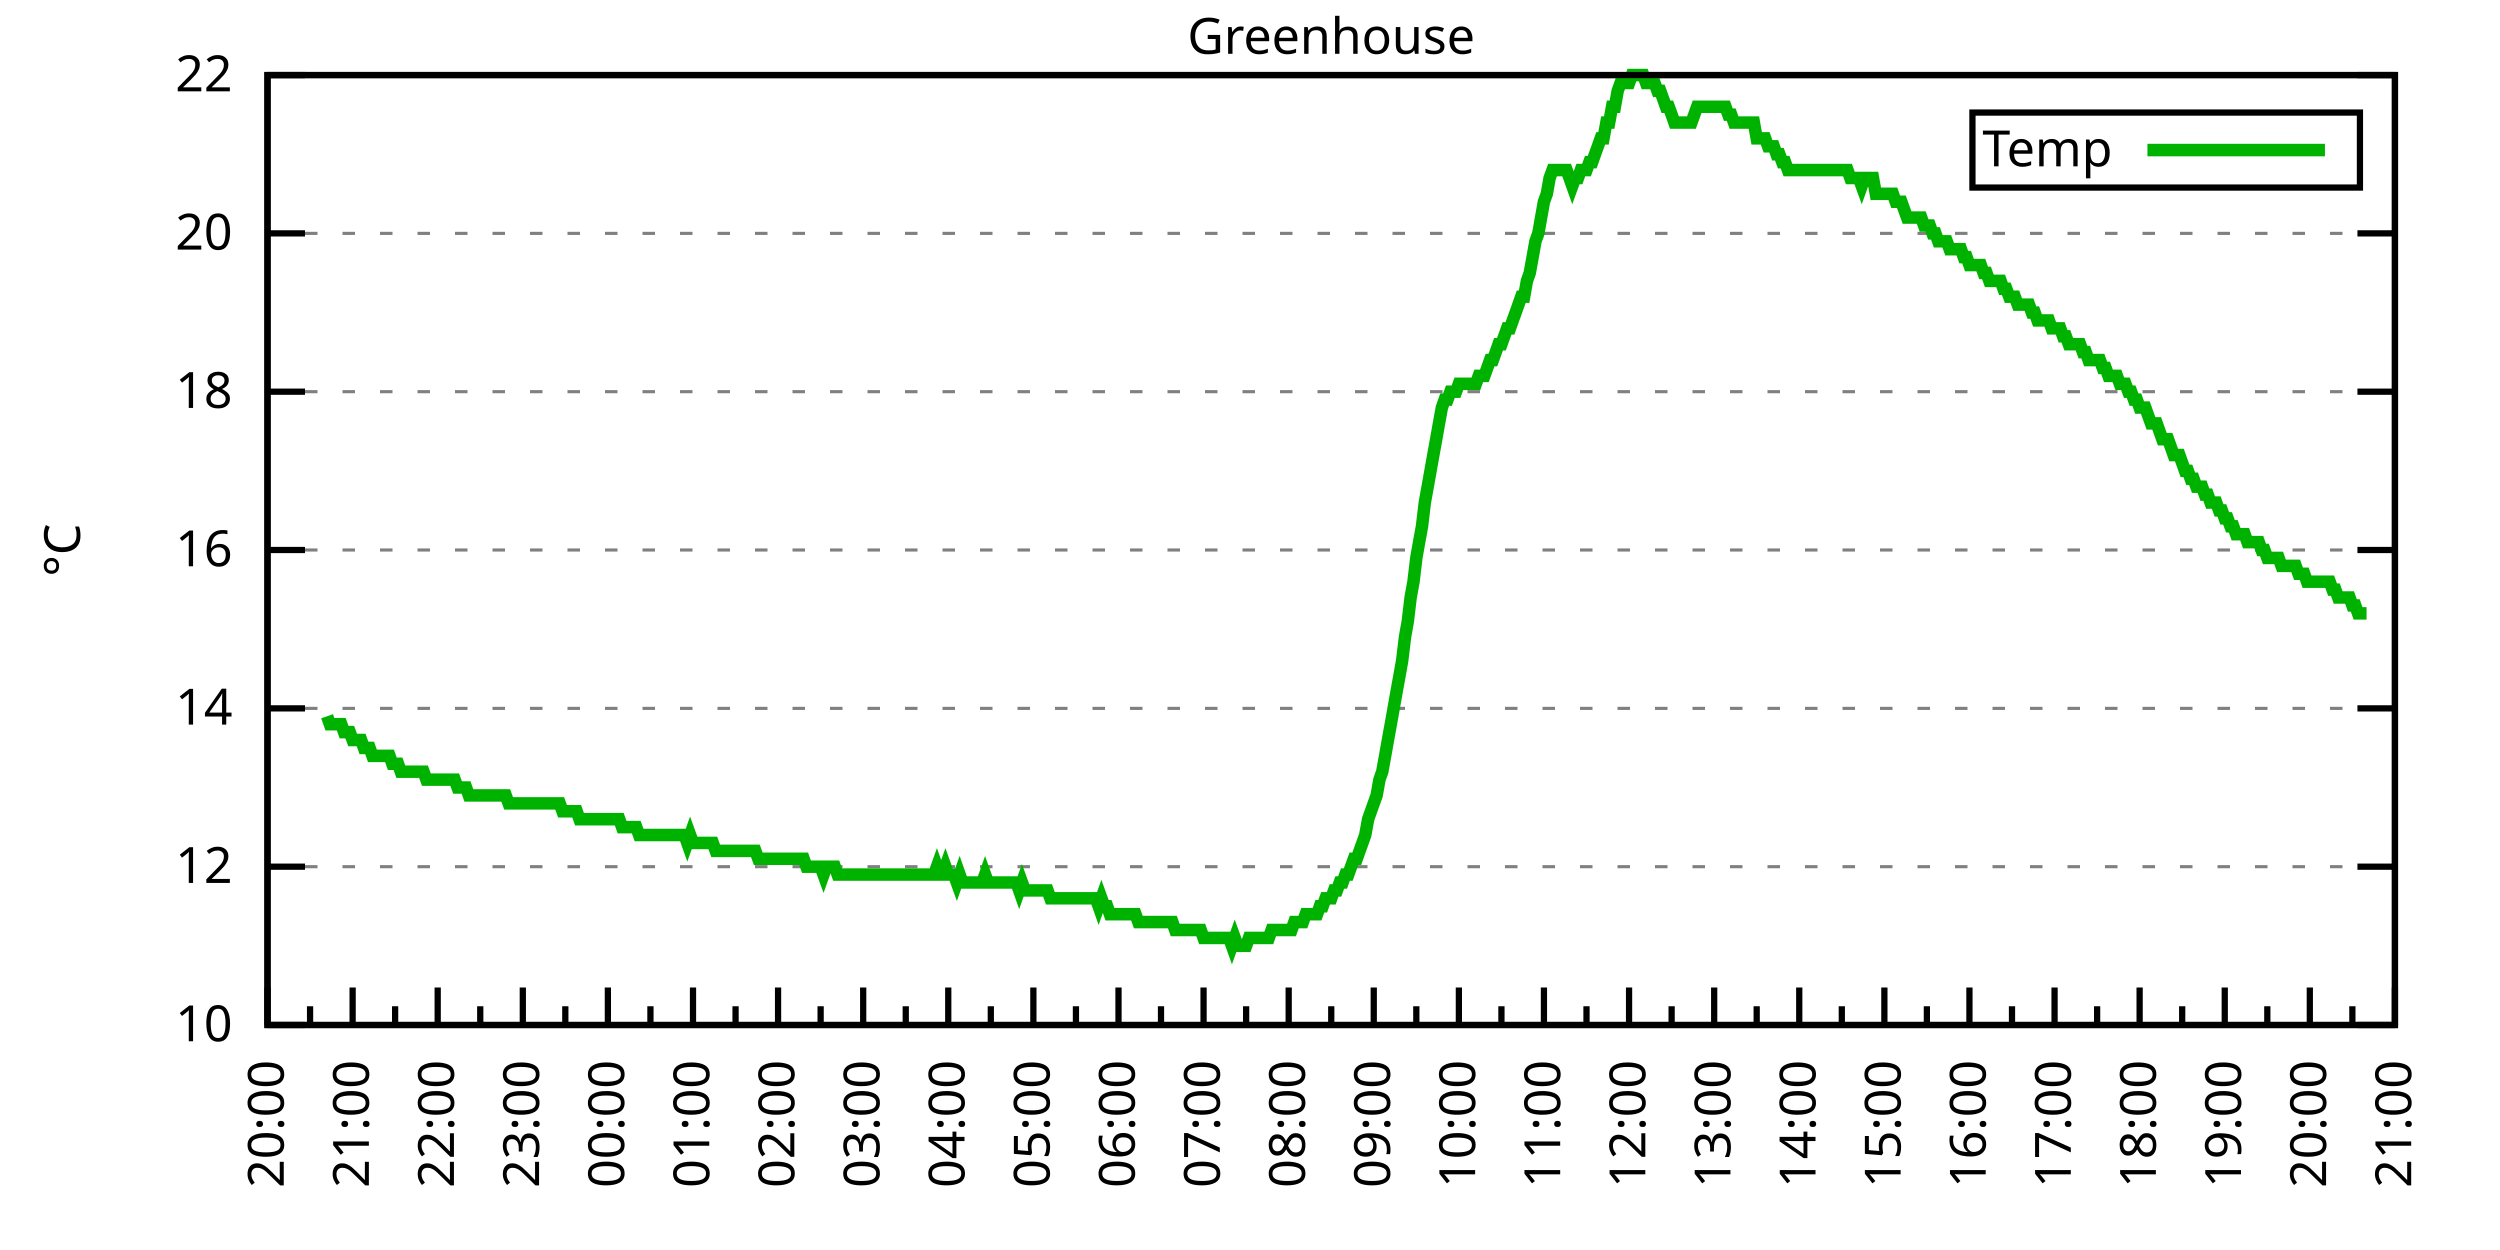
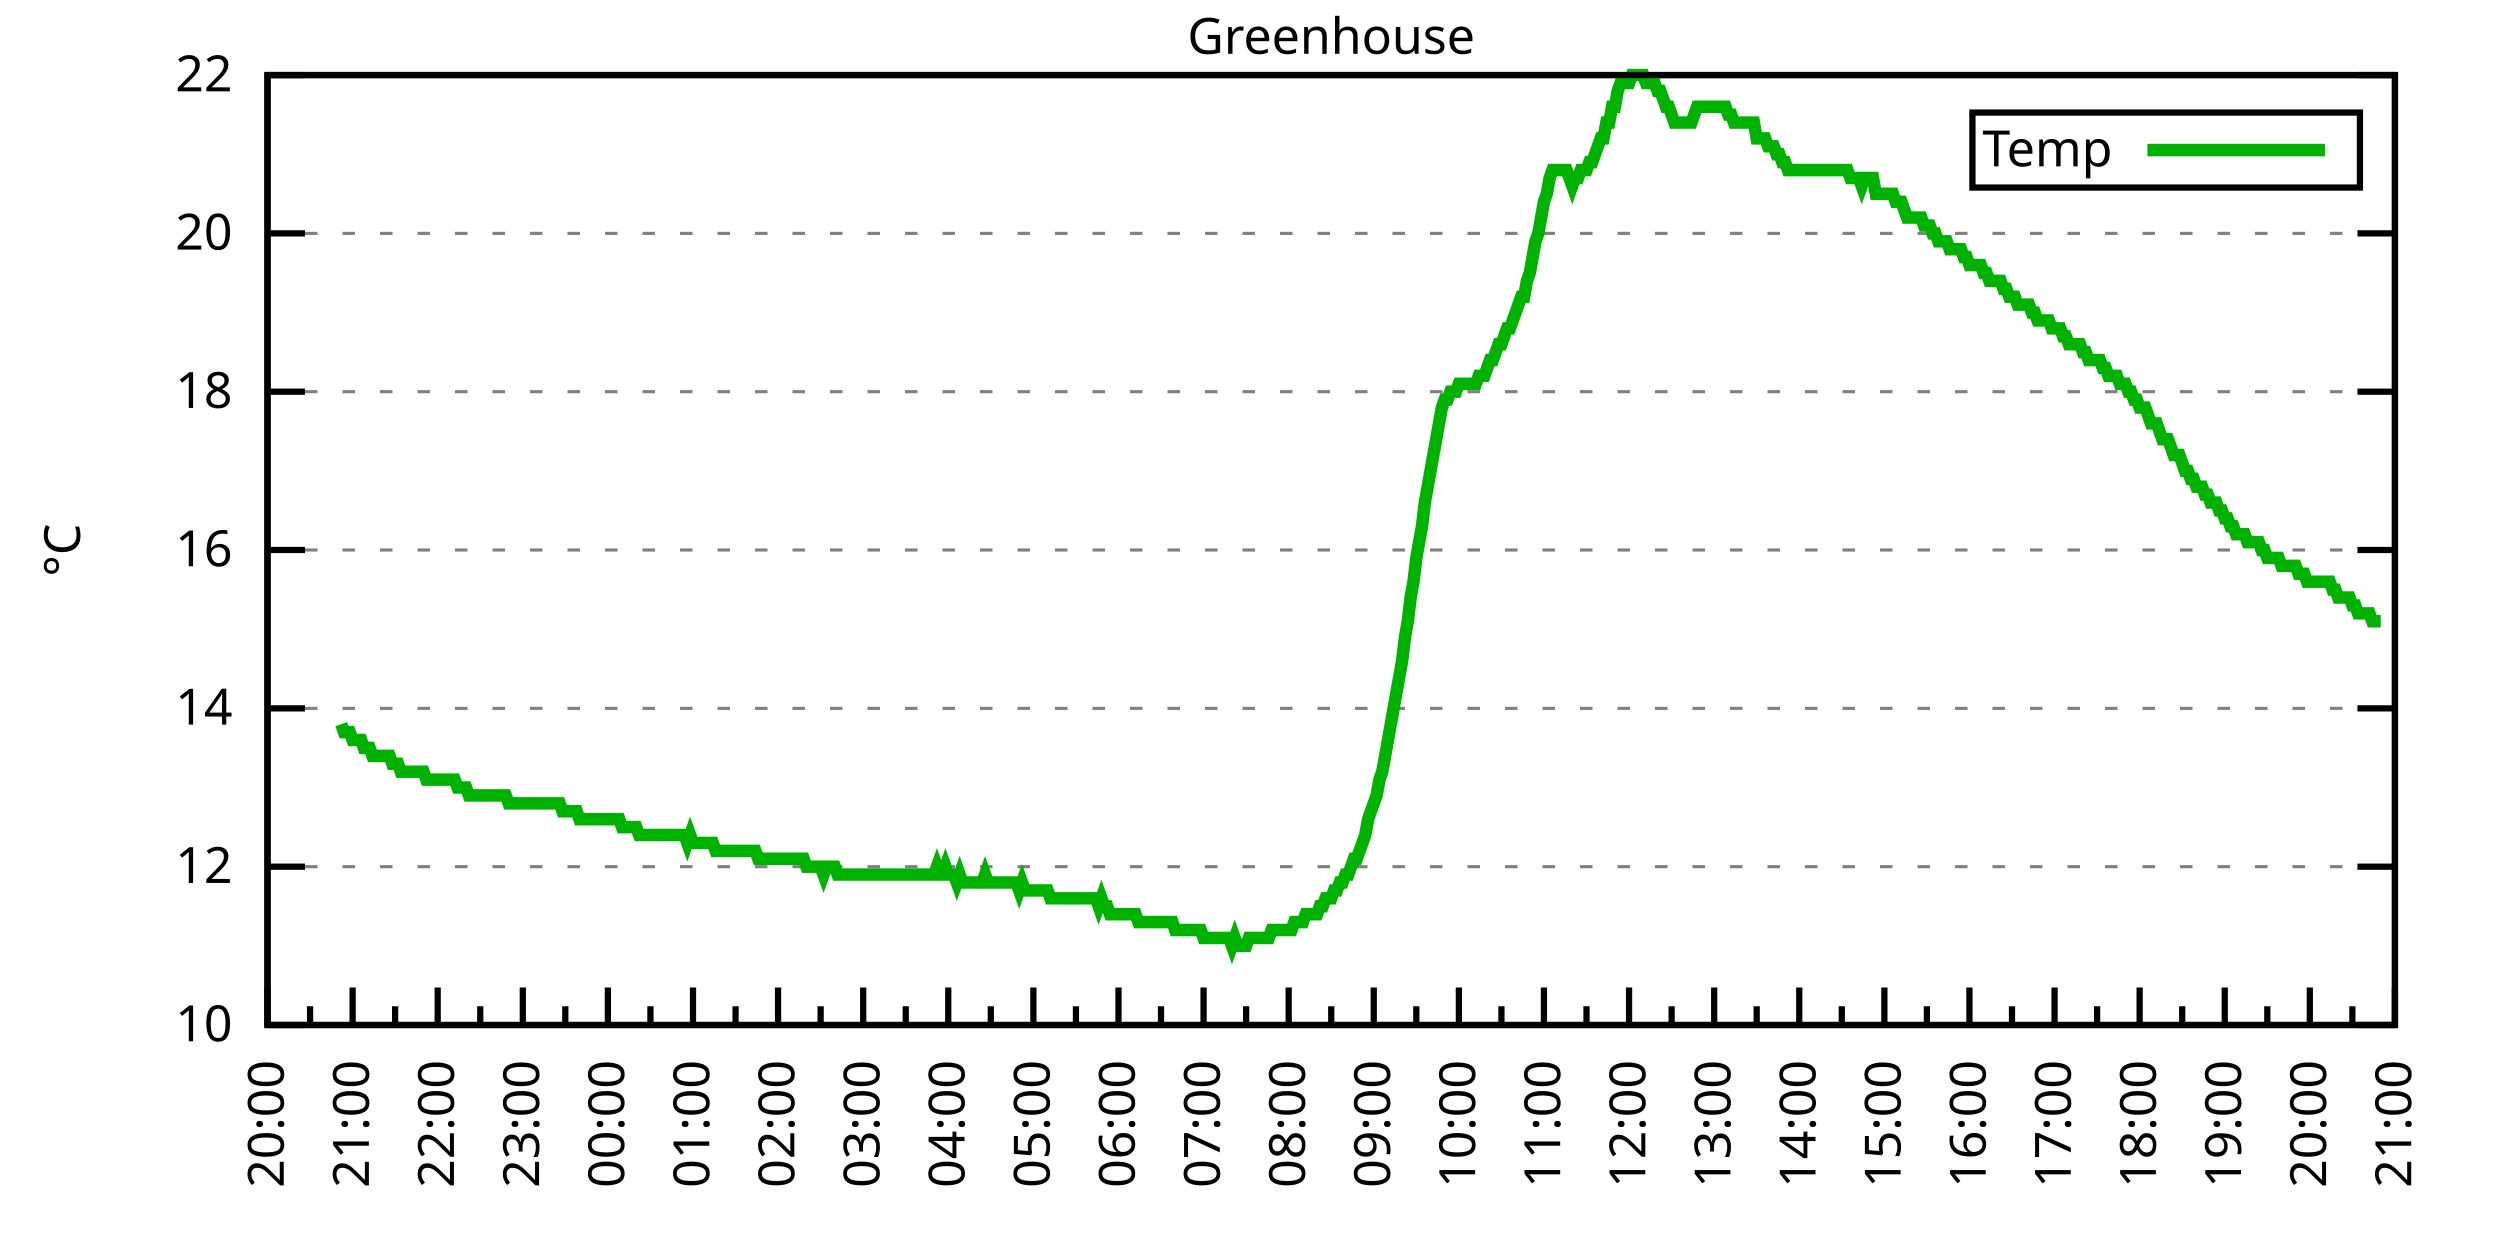
<svg xmlns="http://www.w3.org/2000/svg" xmlns:xlink="http://www.w3.org/1999/xlink" width="400" height="200" viewBox="0 0 400 200">
  <g id="gnuplot_canvas">
    <rect x="0" y="0" width="400" height="200" fill="none" />
    <defs>
      <circle id="gpDot" r="0.5" stroke-width="0.5" stroke="currentColor" />
      <path id="gpPt0" stroke-width="0.333" stroke="currentColor" d="M-1,0 h2 M0,-1 v2" />
      <path id="gpPt1" stroke-width="0.333" stroke="currentColor" d="M-1,-1 L1,1 M1,-1 L-1,1" />
      <path id="gpPt2" stroke-width="0.333" stroke="currentColor" d="M-1,0 L1,0 M0,-1 L0,1 M-1,-1 L1,1 M-1,1 L1,-1" />
      <rect id="gpPt3" stroke-width="0.333" stroke="currentColor" x="-1" y="-1" width="2" height="2" />
      <rect id="gpPt4" stroke-width="0.333" stroke="currentColor" fill="currentColor" x="-1" y="-1" width="2" height="2" />
      <circle id="gpPt5" stroke-width="0.333" stroke="currentColor" cx="0" cy="0" r="1" />
      <use xlink:href="#gpPt5" id="gpPt6" fill="currentColor" stroke="none" />
      <path id="gpPt7" stroke-width="0.333" stroke="currentColor" d="M0,-1.33 L-1.33,0.67 L1.33,0.67 z" />
      <use xlink:href="#gpPt7" id="gpPt8" fill="currentColor" stroke="none" />
      <use xlink:href="#gpPt7" id="gpPt9" stroke="currentColor" transform="rotate(180)" />
      <use xlink:href="#gpPt9" id="gpPt10" fill="currentColor" stroke="none" />
      <use xlink:href="#gpPt3" id="gpPt11" stroke="currentColor" transform="rotate(45)" />
      <use xlink:href="#gpPt11" id="gpPt12" fill="currentColor" stroke="none" />
      <path id="gpPt13" stroke-width="0.333" stroke="currentColor" d="M0,1.330 L1.265,0.411 L0.782,-1.067 L-0.782,-1.076 L-1.265,0.411 z" />
      <use xlink:href="#gpPt13" id="gpPt14" fill="currentColor" stroke="none" />
      <filter id="textbox" filterUnits="objectBoundingBox" x="0" y="0" height="1" width="1">
        <feFlood flood-color="white" flood-opacity="1" result="bgnd" />
        <feComposite in="SourceGraphic" in2="bgnd" operator="atop" />
      </filter>
      <filter id="greybox" filterUnits="objectBoundingBox" x="0" y="0" height="1" width="1">
        <feFlood flood-color="lightgrey" flood-opacity="1" result="grey" />
        <feComposite in="SourceGraphic" in2="grey" operator="atop" />
      </filter>
    </defs>
    <g fill="none" color="white" stroke="currentColor" stroke-width="1.00" stroke-linecap="butt" stroke-linejoin="miter">
</g>
    <g fill="none" color="black" stroke="currentColor" stroke-width="1.00" stroke-linecap="butt" stroke-linejoin="miter">
      <g stroke="none" shape-rendering="crispEdges">
        <polygon fill="rgb(255, 255, 255)" points="42.80,164.00 383.18,164.00 383.18,12.02 42.80,12.02 " />
      </g>
    </g>
    <g fill="none" color="black" stroke="currentColor" stroke-width="1.00" stroke-linecap="butt" stroke-linejoin="miter">
</g>
    <g fill="none" color="black" stroke="black" stroke-width="0.50" stroke-linecap="butt" stroke-linejoin="miter">
</g>
    <g fill="none" color="gray" stroke="currentColor" stroke-width="0.50" stroke-linecap="butt" stroke-linejoin="miter">
      <path stroke="gray" stroke-dasharray="2,4" class="gridline" d="M42.80,164.00 L383.19,164.00  " />
    </g>
    <g fill="none" color="gray" stroke="gray" stroke-width="1.00" stroke-linecap="butt" stroke-linejoin="miter">
</g>
    <g fill="none" color="black" stroke="currentColor" stroke-width="1.00" stroke-linecap="butt" stroke-linejoin="miter">
      <path stroke="black" d="M42.80,164.00 L48.80,164.00 M383.19,164.00 L377.19,164.00  " />
      <g transform="translate(37.20,166.60)" stroke="none" fill="black" font-family="Sans" font-size="8.00" text-anchor="end">
        <text>
          <tspan font-family="Sans"> 10</tspan>
        </text>
      </g>
    </g>
    <g fill="none" color="black" stroke="currentColor" stroke-width="1.00" stroke-linecap="butt" stroke-linejoin="miter">
</g>
    <g fill="none" color="black" stroke="black" stroke-width="0.50" stroke-linecap="butt" stroke-linejoin="miter">
</g>
    <g fill="none" color="gray" stroke="currentColor" stroke-width="0.50" stroke-linecap="butt" stroke-linejoin="miter">
      <path stroke="gray" stroke-dasharray="2,4" class="gridline" d="M42.80,138.67 L383.19,138.67  " />
    </g>
    <g fill="none" color="gray" stroke="gray" stroke-width="1.00" stroke-linecap="butt" stroke-linejoin="miter">
</g>
    <g fill="none" color="black" stroke="currentColor" stroke-width="1.00" stroke-linecap="butt" stroke-linejoin="miter">
      <path stroke="black" d="M42.80,138.67 L48.80,138.67 M383.19,138.67 L377.19,138.67  " />
      <g transform="translate(37.20,141.27)" stroke="none" fill="black" font-family="Sans" font-size="8.00" text-anchor="end">
        <text>
          <tspan font-family="Sans"> 12</tspan>
        </text>
      </g>
    </g>
    <g fill="none" color="black" stroke="currentColor" stroke-width="1.00" stroke-linecap="butt" stroke-linejoin="miter">
</g>
    <g fill="none" color="black" stroke="black" stroke-width="0.50" stroke-linecap="butt" stroke-linejoin="miter">
</g>
    <g fill="none" color="gray" stroke="currentColor" stroke-width="0.50" stroke-linecap="butt" stroke-linejoin="miter">
      <path stroke="gray" stroke-dasharray="2,4" class="gridline" d="M42.80,113.34 L383.19,113.34  " />
    </g>
    <g fill="none" color="gray" stroke="gray" stroke-width="1.00" stroke-linecap="butt" stroke-linejoin="miter">
</g>
    <g fill="none" color="black" stroke="currentColor" stroke-width="1.00" stroke-linecap="butt" stroke-linejoin="miter">
      <path stroke="black" d="M42.80,113.34 L48.80,113.34 M383.19,113.34 L377.19,113.34  " />
      <g transform="translate(37.20,115.94)" stroke="none" fill="black" font-family="Sans" font-size="8.00" text-anchor="end">
        <text>
          <tspan font-family="Sans"> 14</tspan>
        </text>
      </g>
    </g>
    <g fill="none" color="black" stroke="currentColor" stroke-width="1.00" stroke-linecap="butt" stroke-linejoin="miter">
</g>
    <g fill="none" color="black" stroke="black" stroke-width="0.50" stroke-linecap="butt" stroke-linejoin="miter">
</g>
    <g fill="none" color="gray" stroke="currentColor" stroke-width="0.50" stroke-linecap="butt" stroke-linejoin="miter">
      <path stroke="gray" stroke-dasharray="2,4" class="gridline" d="M42.80,88.00 L383.19,88.00  " />
    </g>
    <g fill="none" color="gray" stroke="gray" stroke-width="1.00" stroke-linecap="butt" stroke-linejoin="miter">
</g>
    <g fill="none" color="black" stroke="currentColor" stroke-width="1.00" stroke-linecap="butt" stroke-linejoin="miter">
      <path stroke="black" d="M42.80,88.00 L48.80,88.00 M383.19,88.00 L377.19,88.00  " />
      <g transform="translate(37.20,90.60)" stroke="none" fill="black" font-family="Sans" font-size="8.00" text-anchor="end">
        <text>
          <tspan font-family="Sans"> 16</tspan>
        </text>
      </g>
    </g>
    <g fill="none" color="black" stroke="currentColor" stroke-width="1.00" stroke-linecap="butt" stroke-linejoin="miter">
</g>
    <g fill="none" color="black" stroke="black" stroke-width="0.50" stroke-linecap="butt" stroke-linejoin="miter">
</g>
    <g fill="none" color="gray" stroke="currentColor" stroke-width="0.50" stroke-linecap="butt" stroke-linejoin="miter">
      <path stroke="gray" stroke-dasharray="2,4" class="gridline" d="M42.80,62.67 L383.19,62.67  " />
    </g>
    <g fill="none" color="gray" stroke="gray" stroke-width="1.00" stroke-linecap="butt" stroke-linejoin="miter">
</g>
    <g fill="none" color="black" stroke="currentColor" stroke-width="1.00" stroke-linecap="butt" stroke-linejoin="miter">
      <path stroke="black" d="M42.80,62.67 L48.80,62.67 M383.19,62.67 L377.19,62.67  " />
      <g transform="translate(37.20,65.27)" stroke="none" fill="black" font-family="Sans" font-size="8.00" text-anchor="end">
        <text>
          <tspan font-family="Sans"> 18</tspan>
        </text>
      </g>
    </g>
    <g fill="none" color="black" stroke="currentColor" stroke-width="1.00" stroke-linecap="butt" stroke-linejoin="miter">
</g>
    <g fill="none" color="black" stroke="black" stroke-width="0.50" stroke-linecap="butt" stroke-linejoin="miter">
</g>
    <g fill="none" color="gray" stroke="currentColor" stroke-width="0.50" stroke-linecap="butt" stroke-linejoin="miter">
      <path stroke="gray" stroke-dasharray="2,4" class="gridline" d="M42.80,37.34 L383.19,37.34  " />
    </g>
    <g fill="none" color="gray" stroke="gray" stroke-width="1.00" stroke-linecap="butt" stroke-linejoin="miter">
</g>
    <g fill="none" color="black" stroke="currentColor" stroke-width="1.00" stroke-linecap="butt" stroke-linejoin="miter">
      <path stroke="black" d="M42.80,37.34 L48.80,37.34 M383.19,37.34 L377.19,37.34  " />
      <g transform="translate(37.20,39.94)" stroke="none" fill="black" font-family="Sans" font-size="8.00" text-anchor="end">
        <text>
          <tspan font-family="Sans"> 20</tspan>
        </text>
      </g>
    </g>
    <g fill="none" color="black" stroke="currentColor" stroke-width="1.00" stroke-linecap="butt" stroke-linejoin="miter">
</g>
    <g fill="none" color="black" stroke="black" stroke-width="0.50" stroke-linecap="butt" stroke-linejoin="miter">
</g>
    <g fill="none" color="gray" stroke="currentColor" stroke-width="0.50" stroke-linecap="butt" stroke-linejoin="miter">
      <path stroke="gray" stroke-dasharray="2,4" class="gridline" d="M42.80,12.01 L383.19,12.01  " />
    </g>
    <g fill="none" color="gray" stroke="gray" stroke-width="1.00" stroke-linecap="butt" stroke-linejoin="miter">
</g>
    <g fill="none" color="black" stroke="currentColor" stroke-width="1.00" stroke-linecap="butt" stroke-linejoin="miter">
      <path stroke="black" d="M42.80,12.01 L48.80,12.01 M383.19,12.01 L377.19,12.01  " />
      <g transform="translate(37.20,14.61)" stroke="none" fill="black" font-family="Sans" font-size="8.00" text-anchor="end">
        <text>
          <tspan font-family="Sans"> 22</tspan>
        </text>
      </g>
    </g>
    <g fill="none" color="black" stroke="currentColor" stroke-width="1.00" stroke-linecap="butt" stroke-linejoin="miter">
      <path stroke="black" d="M42.80,164.00 L42.80,158.00  " />
      <g transform="translate(45.40,169.60) rotate(270)" stroke="none" fill="black" font-family="Sans" font-size="8.00" text-anchor="end">
        <text>
          <tspan font-family="Sans">20:00</tspan>
        </text>
      </g>
    </g>
    <g fill="none" color="black" stroke="currentColor" stroke-width="1.00" stroke-linecap="butt" stroke-linejoin="miter">
      <path stroke="black" d="M49.61,164.00 L49.61,161.00 M56.42,164.00 L56.42,158.00  " />
      <g transform="translate(59.02,169.60) rotate(270)" stroke="none" fill="black" font-family="Sans" font-size="8.00" text-anchor="end">
        <text>
          <tspan font-family="Sans">21:00</tspan>
        </text>
      </g>
    </g>
    <g fill="none" color="black" stroke="currentColor" stroke-width="1.00" stroke-linecap="butt" stroke-linejoin="miter">
      <path stroke="black" d="M63.22,164.00 L63.22,161.00 M70.03,164.00 L70.03,158.00  " />
      <g transform="translate(72.63,169.60) rotate(270)" stroke="none" fill="black" font-family="Sans" font-size="8.00" text-anchor="end">
        <text>
          <tspan font-family="Sans">22:00</tspan>
        </text>
      </g>
    </g>
    <g fill="none" color="black" stroke="currentColor" stroke-width="1.00" stroke-linecap="butt" stroke-linejoin="miter">
      <path stroke="black" d="M76.84,164.00 L76.84,161.00 M83.65,164.00 L83.65,158.00  " />
      <g transform="translate(86.25,169.60) rotate(270)" stroke="none" fill="black" font-family="Sans" font-size="8.00" text-anchor="end">
        <text>
          <tspan font-family="Sans">23:00</tspan>
        </text>
      </g>
    </g>
    <g fill="none" color="black" stroke="currentColor" stroke-width="1.00" stroke-linecap="butt" stroke-linejoin="miter">
      <path stroke="black" d="M90.45,164.00 L90.45,161.00 M97.26,164.00 L97.26,158.00  " />
      <g transform="translate(99.86,169.60) rotate(270)" stroke="none" fill="black" font-family="Sans" font-size="8.00" text-anchor="end">
        <text>
          <tspan font-family="Sans">00:00</tspan>
        </text>
      </g>
    </g>
    <g fill="none" color="black" stroke="currentColor" stroke-width="1.00" stroke-linecap="butt" stroke-linejoin="miter">
      <path stroke="black" d="M104.07,164.00 L104.07,161.00 M110.88,164.00 L110.88,158.00  " />
      <g transform="translate(113.48,169.60) rotate(270)" stroke="none" fill="black" font-family="Sans" font-size="8.00" text-anchor="end">
        <text>
          <tspan font-family="Sans">01:00</tspan>
        </text>
      </g>
    </g>
    <g fill="none" color="black" stroke="currentColor" stroke-width="1.00" stroke-linecap="butt" stroke-linejoin="miter">
      <path stroke="black" d="M117.69,164.00 L117.69,161.00 M124.49,164.00 L124.49,158.00  " />
      <g transform="translate(127.09,169.60) rotate(270)" stroke="none" fill="black" font-family="Sans" font-size="8.00" text-anchor="end">
        <text>
          <tspan font-family="Sans">02:00</tspan>
        </text>
      </g>
    </g>
    <g fill="none" color="black" stroke="currentColor" stroke-width="1.00" stroke-linecap="butt" stroke-linejoin="miter">
      <path stroke="black" d="M131.30,164.00 L131.30,161.00 M138.11,164.00 L138.11,158.00  " />
      <g transform="translate(140.71,169.60) rotate(270)" stroke="none" fill="black" font-family="Sans" font-size="8.00" text-anchor="end">
        <text>
          <tspan font-family="Sans">03:00</tspan>
        </text>
      </g>
    </g>
    <g fill="none" color="black" stroke="currentColor" stroke-width="1.00" stroke-linecap="butt" stroke-linejoin="miter">
      <path stroke="black" d="M144.92,164.00 L144.92,161.00 M151.72,164.00 L151.72,158.00  " />
      <g transform="translate(154.32,169.60) rotate(270)" stroke="none" fill="black" font-family="Sans" font-size="8.00" text-anchor="end">
        <text>
          <tspan font-family="Sans">04:00</tspan>
        </text>
      </g>
    </g>
    <g fill="none" color="black" stroke="currentColor" stroke-width="1.00" stroke-linecap="butt" stroke-linejoin="miter">
      <path stroke="black" d="M158.53,164.00 L158.53,161.00 M165.34,164.00 L165.34,158.00  " />
      <g transform="translate(167.94,169.60) rotate(270)" stroke="none" fill="black" font-family="Sans" font-size="8.00" text-anchor="end">
        <text>
          <tspan font-family="Sans">05:00</tspan>
        </text>
      </g>
    </g>
    <g fill="none" color="black" stroke="currentColor" stroke-width="1.00" stroke-linecap="butt" stroke-linejoin="miter">
      <path stroke="black" d="M172.15,164.00 L172.15,161.00 M178.96,164.00 L178.96,158.00  " />
      <g transform="translate(181.56,169.60) rotate(270)" stroke="none" fill="black" font-family="Sans" font-size="8.00" text-anchor="end">
        <text>
          <tspan font-family="Sans">06:00</tspan>
        </text>
      </g>
    </g>
    <g fill="none" color="black" stroke="currentColor" stroke-width="1.00" stroke-linecap="butt" stroke-linejoin="miter">
      <path stroke="black" d="M185.76,164.00 L185.76,161.00 M192.57,164.00 L192.57,158.00  " />
      <g transform="translate(195.17,169.60) rotate(270)" stroke="none" fill="black" font-family="Sans" font-size="8.00" text-anchor="end">
        <text>
          <tspan font-family="Sans">07:00</tspan>
        </text>
      </g>
    </g>
    <g fill="none" color="black" stroke="currentColor" stroke-width="1.00" stroke-linecap="butt" stroke-linejoin="miter">
      <path stroke="black" d="M199.38,164.00 L199.38,161.00 M206.19,164.00 L206.19,158.00  " />
      <g transform="translate(208.79,169.60) rotate(270)" stroke="none" fill="black" font-family="Sans" font-size="8.00" text-anchor="end">
        <text>
          <tspan font-family="Sans">08:00</tspan>
        </text>
      </g>
    </g>
    <g fill="none" color="black" stroke="currentColor" stroke-width="1.00" stroke-linecap="butt" stroke-linejoin="miter">
      <path stroke="black" d="M213.00,164.00 L213.00,161.00 M219.80,164.00 L219.80,158.00  " />
      <g transform="translate(222.40,169.60) rotate(270)" stroke="none" fill="black" font-family="Sans" font-size="8.00" text-anchor="end">
        <text>
          <tspan font-family="Sans">09:00</tspan>
        </text>
      </g>
    </g>
    <g fill="none" color="black" stroke="currentColor" stroke-width="1.00" stroke-linecap="butt" stroke-linejoin="miter">
      <path stroke="black" d="M226.61,164.00 L226.61,161.00 M233.42,164.00 L233.42,158.00  " />
      <g transform="translate(236.02,169.60) rotate(270)" stroke="none" fill="black" font-family="Sans" font-size="8.00" text-anchor="end">
        <text>
          <tspan font-family="Sans">10:00</tspan>
        </text>
      </g>
    </g>
    <g fill="none" color="black" stroke="currentColor" stroke-width="1.00" stroke-linecap="butt" stroke-linejoin="miter">
      <path stroke="black" d="M240.23,164.00 L240.23,161.00 M247.03,164.00 L247.03,158.00  " />
      <g transform="translate(249.63,169.60) rotate(270)" stroke="none" fill="black" font-family="Sans" font-size="8.00" text-anchor="end">
        <text>
          <tspan font-family="Sans">11:00</tspan>
        </text>
      </g>
    </g>
    <g fill="none" color="black" stroke="currentColor" stroke-width="1.00" stroke-linecap="butt" stroke-linejoin="miter">
      <path stroke="black" d="M253.84,164.00 L253.84,161.00 M260.65,164.00 L260.65,158.00  " />
      <g transform="translate(263.25,169.60) rotate(270)" stroke="none" fill="black" font-family="Sans" font-size="8.00" text-anchor="end">
        <text>
          <tspan font-family="Sans">12:00</tspan>
        </text>
      </g>
    </g>
    <g fill="none" color="black" stroke="currentColor" stroke-width="1.00" stroke-linecap="butt" stroke-linejoin="miter">
      <path stroke="black" d="M267.46,164.00 L267.46,161.00 M274.27,164.00 L274.27,158.00  " />
      <g transform="translate(276.87,169.60) rotate(270)" stroke="none" fill="black" font-family="Sans" font-size="8.00" text-anchor="end">
        <text>
          <tspan font-family="Sans">13:00</tspan>
        </text>
      </g>
    </g>
    <g fill="none" color="black" stroke="currentColor" stroke-width="1.00" stroke-linecap="butt" stroke-linejoin="miter">
      <path stroke="black" d="M281.07,164.00 L281.07,161.00 M287.88,164.00 L287.88,158.00  " />
      <g transform="translate(290.48,169.60) rotate(270)" stroke="none" fill="black" font-family="Sans" font-size="8.00" text-anchor="end">
        <text>
          <tspan font-family="Sans">14:00</tspan>
        </text>
      </g>
    </g>
    <g fill="none" color="black" stroke="currentColor" stroke-width="1.00" stroke-linecap="butt" stroke-linejoin="miter">
      <path stroke="black" d="M294.69,164.00 L294.69,161.00 M301.50,164.00 L301.50,158.00  " />
      <g transform="translate(304.10,169.60) rotate(270)" stroke="none" fill="black" font-family="Sans" font-size="8.00" text-anchor="end">
        <text>
          <tspan font-family="Sans">15:00</tspan>
        </text>
      </g>
    </g>
    <g fill="none" color="black" stroke="currentColor" stroke-width="1.00" stroke-linecap="butt" stroke-linejoin="miter">
      <path stroke="black" d="M308.30,164.00 L308.30,161.00 M315.11,164.00 L315.11,158.00  " />
      <g transform="translate(317.71,169.60) rotate(270)" stroke="none" fill="black" font-family="Sans" font-size="8.00" text-anchor="end">
        <text>
          <tspan font-family="Sans">16:00</tspan>
        </text>
      </g>
    </g>
    <g fill="none" color="black" stroke="currentColor" stroke-width="1.00" stroke-linecap="butt" stroke-linejoin="miter">
      <path stroke="black" d="M321.92,164.00 L321.92,161.00 M328.73,164.00 L328.73,158.00  " />
      <g transform="translate(331.33,169.60) rotate(270)" stroke="none" fill="black" font-family="Sans" font-size="8.00" text-anchor="end">
        <text>
          <tspan font-family="Sans">17:00</tspan>
        </text>
      </g>
    </g>
    <g fill="none" color="black" stroke="currentColor" stroke-width="1.00" stroke-linecap="butt" stroke-linejoin="miter">
      <path stroke="black" d="M335.54,164.00 L335.54,161.00 M342.34,164.00 L342.34,158.00  " />
      <g transform="translate(344.94,169.60) rotate(270)" stroke="none" fill="black" font-family="Sans" font-size="8.00" text-anchor="end">
        <text>
          <tspan font-family="Sans">18:00</tspan>
        </text>
      </g>
    </g>
    <g fill="none" color="black" stroke="currentColor" stroke-width="1.00" stroke-linecap="butt" stroke-linejoin="miter">
      <path stroke="black" d="M349.15,164.00 L349.15,161.00 M355.96,164.00 L355.96,158.00  " />
      <g transform="translate(358.56,169.60) rotate(270)" stroke="none" fill="black" font-family="Sans" font-size="8.00" text-anchor="end">
        <text>
          <tspan font-family="Sans">19:00</tspan>
        </text>
      </g>
    </g>
    <g fill="none" color="black" stroke="currentColor" stroke-width="1.00" stroke-linecap="butt" stroke-linejoin="miter">
      <path stroke="black" d="M362.77,164.00 L362.77,161.00 M369.57,164.00 L369.57,158.00  " />
      <g transform="translate(372.17,169.60) rotate(270)" stroke="none" fill="black" font-family="Sans" font-size="8.00" text-anchor="end">
        <text>
          <tspan font-family="Sans">20:00</tspan>
        </text>
      </g>
    </g>
    <g fill="none" color="black" stroke="currentColor" stroke-width="1.00" stroke-linecap="butt" stroke-linejoin="miter">
      <path stroke="black" d="M376.38,164.00 L376.38,161.00 M383.19,164.00 L383.19,158.00  " />
      <g transform="translate(385.79,169.60) rotate(270)" stroke="none" fill="black" font-family="Sans" font-size="8.00" text-anchor="end">
        <text>
          <tspan font-family="Sans">21:00</tspan>
        </text>
      </g>
    </g>
    <g fill="none" color="black" stroke="currentColor" stroke-width="1.00" stroke-linecap="butt" stroke-linejoin="miter">
</g>
    <g fill="none" color="black" stroke="currentColor" stroke-width="1.00" stroke-linecap="butt" stroke-linejoin="miter">
      <path stroke="black" d="M42.80,12.01 L42.80,164.00 L383.19,164.00 L383.19,12.01 L42.80,12.01 Z  " />
    </g>
    <g fill="none" color="black" stroke="currentColor" stroke-width="1.00" stroke-linecap="butt" stroke-linejoin="miter">
      <g transform="translate(12.80,88.01) rotate(270)" stroke="none" fill="black" font-family="Sans" font-size="8.00" text-anchor="middle">
        <text>
          <tspan font-family="Sans">°C</tspan>
        </text>
      </g>
    </g>
    <g fill="none" color="black" stroke="currentColor" stroke-width="1.00" stroke-linecap="butt" stroke-linejoin="miter">
</g>
    <g fill="none" color="black" stroke="currentColor" stroke-width="1.00" stroke-linecap="butt" stroke-linejoin="miter">
      <path stroke="black" d="M315.59,30.01 L315.59,18.01 L377.59,18.01 L377.59,30.01 L315.59,30.01 Z  " />
    </g>
    <g id="Greenhouse_plot_1">
      <g fill="none" color="white" stroke="black" stroke-width="2.00" stroke-linecap="butt" stroke-linejoin="miter">
</g>
      <g fill="none" color="black" stroke="currentColor" stroke-width="2.00" stroke-linecap="butt" stroke-linejoin="miter">
        <g transform="translate(337.99,26.61)" stroke="none" fill="black" font-family="Sans" font-size="8.00" text-anchor="end">
          <text>
            <tspan font-family="Sans">Temp</tspan>
          </text>
        </g>
      </g>
      <g fill="none" color="black" stroke="currentColor" stroke-width="2.00" stroke-linecap="butt" stroke-linejoin="miter">
-         <path stroke="rgb(  0, 178,   0)" d="M343.59,24.01 L371.99,24.01 M52.33,114.60 L52.78,115.87 L53.24,115.87 L53.69,115.87 L54.15,115.87 L54.60,115.87   L55.05,117.14 L55.51,117.14 L55.96,117.14 L56.42,118.40 L56.87,118.40 L57.32,118.40 L57.78,118.40 L58.23,119.67   L58.68,119.67 L59.14,119.67 L59.59,120.94 L60.05,120.94 L60.50,120.94 L60.95,120.94 L61.41,120.94 L61.86,120.94   L62.32,120.94 L62.77,122.20 L63.22,122.20 L63.68,122.20 L64.13,123.47 L64.58,123.47 L65.04,123.47 L65.49,123.47   L65.95,123.47 L66.40,123.47 L66.85,123.47 L67.31,123.47 L67.76,123.47 L68.22,124.74 L68.67,124.74 L69.12,124.74   L69.58,124.74 L70.03,124.74 L70.49,124.74 L70.94,124.74 L71.39,124.74 L71.85,124.74 L72.30,124.74 L72.75,124.74   L73.21,126.00 L73.66,126.00 L74.12,126.00 L74.57,126.00 L75.02,127.27 L75.48,127.27 L75.93,127.27 L76.39,127.27   L76.84,127.27 L77.29,127.27 L77.75,127.27 L78.20,127.27 L78.65,127.27 L79.11,127.27 L79.56,127.27 L80.02,127.27   L80.47,127.27 L80.92,127.27 L81.38,128.54 L81.83,128.54 L82.29,128.54 L82.74,128.54 L83.19,128.54 L83.65,128.54   L84.10,128.54 L84.55,128.54 L85.01,128.54 L85.46,128.54 L85.92,128.54 L86.37,128.54 L86.82,128.54 L87.28,128.54   L87.73,128.54 L88.19,128.54 L88.64,128.54 L89.09,128.54 L89.55,128.54 L90.00,129.80 L90.45,129.80 L90.91,129.80   L91.36,129.80 L91.82,129.80 L92.27,129.80 L92.72,131.07 L93.18,131.07 L93.63,131.07 L94.09,131.07 L94.54,131.07   L94.99,131.07 L95.45,131.07 L95.90,131.07 L96.35,131.07 L96.81,131.07 L97.26,131.07 L97.72,131.07 L98.17,131.07   L98.62,131.07 L99.08,131.07 L99.53,132.34 L99.99,132.34 L100.44,132.34 L100.89,132.34 L101.35,132.34 L101.80,132.34   L102.25,133.60 L102.71,133.60 L103.16,133.60 L103.62,133.60 L104.07,133.60 L104.52,133.60 L104.98,133.60 L105.43,133.60   L105.89,133.60 L106.34,133.60 L106.79,133.60 L107.25,133.60 L107.70,133.60 L108.15,133.60 L108.61,133.60 L109.06,133.60   L109.52,133.60 L109.97,134.87 L110.42,133.60 L110.88,134.87 L111.33,134.87 L111.79,134.87 L112.24,134.87 L112.69,134.87   L113.15,134.87 L113.60,134.87 L114.05,134.87 L114.51,136.14 L114.96,136.14 L115.42,136.14 L115.87,136.14 L116.32,136.14   L116.78,136.14 L117.23,136.14 L117.69,136.14 L118.14,136.14 L118.59,136.14 L119.05,136.14 L119.50,136.14 L119.96,136.14   L120.41,136.14 L120.86,136.14 L121.32,137.40 L121.77,137.40 L122.22,137.40 L122.68,137.40 L123.13,137.40 L123.59,137.40   L124.04,137.40 L124.49,137.40 L124.95,137.40 L125.40,137.40 L125.86,137.40 L126.31,137.40 L126.76,137.40 L127.22,137.40   L127.67,137.40 L128.12,137.40 L128.58,137.40 L129.03,138.67 L129.49,138.67 L129.94,138.67 L130.39,138.67 L130.85,138.67   L131.30,138.67 L131.76,139.93 L132.21,138.67 L132.66,138.67 L133.12,138.67 L133.57,138.67 L134.02,139.93 L134.48,139.93   L134.93,139.93 L135.39,139.93 L135.84,139.93 L136.29,139.93 L136.75,139.93 L137.20,139.93 L137.66,139.93 L138.11,139.93   L138.56,139.93 L139.02,139.93 L139.47,139.93 L139.92,139.93 L140.38,139.93 L140.83,139.93 L141.29,139.93 L141.74,139.93   L142.19,139.93 L142.65,139.93 L143.10,139.93 L143.56,139.93 L144.01,139.93 L144.46,139.93 L144.92,139.93 L145.37,139.93   L145.82,139.93 L146.28,139.93 L146.73,139.93 L147.19,139.93 L147.64,139.93 L148.09,139.93 L148.55,139.93 L149.00,139.93   L149.46,139.93 L149.91,138.67 L150.36,139.93 L150.82,139.93 L151.27,138.67 L151.72,139.93 L152.18,139.93 L152.63,139.93   L153.09,141.20 L153.54,139.93 L153.99,141.20 L154.45,141.20 L154.90,141.20 L155.36,141.20 L155.81,141.20 L156.26,141.20   L156.72,141.20 L157.17,141.20 L157.62,139.93 L158.08,141.20 L158.53,141.20 L158.99,141.20 L159.44,141.20 L159.89,141.20   L160.35,141.20 L160.80,141.20 L161.26,141.20 L161.71,141.20 L162.16,141.20 L162.62,141.20 L163.07,142.47 L163.52,141.20   L163.98,142.47 L164.43,142.47 L164.89,142.47 L165.34,142.47 L165.79,142.47 L166.25,142.47 L166.70,142.47 L167.16,142.47   L167.61,142.47 L168.06,143.73 L168.52,143.73 L168.97,143.73 L169.43,143.73 L169.88,143.73 L170.33,143.73 L170.79,143.73   L171.24,143.73 L171.69,143.73 L172.15,143.73 L172.60,143.73 L173.06,143.73 L173.51,143.73 L173.96,143.73 L174.42,143.73   L174.87,143.73 L175.33,143.73 L175.78,145.00 L176.23,143.73 L176.69,145.00 L177.14,145.00 L177.59,146.27 L178.05,146.27   L178.50,146.27 L178.96,146.27 L179.41,146.27 L179.86,146.27 L180.32,146.27 L180.77,146.27 L181.23,146.27 L181.68,146.27   L182.13,147.53 L182.59,147.53 L183.04,147.53 L183.49,147.53 L183.95,147.53 L184.40,147.53 L184.86,147.53 L185.31,147.53   L185.76,147.53 L186.22,147.53 L186.67,147.53 L187.13,147.53 L187.58,147.53 L188.03,148.80 L188.49,148.80 L188.94,148.80   L189.39,148.80 L189.85,148.80 L190.30,148.80 L190.76,148.80 L191.21,148.80 L191.66,148.80 L192.12,148.80 L192.57,150.07   L193.03,150.07 L193.48,150.07 L193.93,150.07 L194.39,150.07 L194.84,150.07 L195.29,150.07 L195.75,150.07 L196.20,150.07   L196.66,150.07 L197.11,151.33 L197.56,150.07 L198.02,151.33 L198.47,151.33 L198.93,151.33 L199.38,151.33 L199.83,150.07   L200.29,150.07 L200.74,150.07 L201.19,150.07 L201.65,150.07 L202.10,150.07 L202.56,150.07 L203.01,150.07 L203.46,148.80   L203.92,148.80 L204.37,148.80 L204.83,148.80 L205.28,148.80 L205.73,148.80 L206.19,148.80 L206.64,148.80 L207.09,147.53   L207.55,147.53 L208.00,147.53 L208.46,147.53 L208.91,146.27 L209.36,146.27 L209.82,146.27 L210.27,146.27 L210.73,146.27   L211.18,145.00 L211.63,145.00 L212.09,143.73 L212.54,143.73 L213.00,143.73 L213.45,142.47 L213.90,142.47 L214.36,141.20   L214.81,141.20 L215.26,139.93 L215.72,139.93 L216.17,138.67 L216.63,137.40 L217.08,137.40 L217.53,136.14 L217.99,134.87   L218.44,133.60 L218.90,131.07 L219.35,129.80 L219.80,128.54 L220.26,127.27 L220.71,124.74 L221.16,123.47 L221.62,120.94   L222.07,118.40 L222.53,115.87 L222.98,113.34 L223.43,110.80 L223.89,108.27 L224.34,105.74 L224.80,101.94 L225.25,99.40   L225.70,95.60 L226.16,93.07 L226.61,89.27 L227.06,86.74 L227.52,84.21 L227.97,80.41 L228.43,77.87 L228.88,75.34   L229.33,72.81 L229.79,70.27 L230.24,67.74 L230.70,65.21 L231.15,63.94 L231.60,63.94 L232.06,62.67 L232.51,62.67   L232.96,62.67 L233.42,61.41 L233.87,61.41 L234.33,61.41 L234.78,61.41 L235.23,61.41 L235.69,61.41 L236.14,61.41   L236.60,60.14 L237.05,60.14 L237.50,60.14 L237.96,58.87 L238.41,57.61 L238.86,57.61 L239.32,56.34 L239.77,55.07   L240.23,55.07 L240.68,53.81 L241.13,52.54 L241.59,52.54 L242.04,51.27 L242.50,50.01 L242.95,48.74 L243.40,47.47   L243.86,47.47 L244.31,44.94 L244.76,43.67 L245.22,41.14 L245.67,38.61 L246.13,37.34 L246.58,34.81 L247.03,32.28   L247.49,31.01 L247.94,28.48 L248.40,27.21 L248.85,27.21 L249.30,27.21 L249.76,27.21 L250.21,27.21 L250.66,27.21   L251.12,28.48 L251.57,29.74 L252.03,28.48 L252.48,28.48 L252.93,27.21 L253.39,27.21 L253.84,27.21 L254.30,25.94   L254.75,25.94 L255.20,24.68 L255.66,23.41 L256.11,22.14 L256.56,22.14 L257.02,19.61 L257.47,19.61 L257.93,17.08   L258.38,17.08 L258.83,14.54 L259.29,13.28 L259.74,13.28 L260.20,13.28 L260.65,13.28 L261.10,12.01 L261.56,12.01   L262.01,12.01 L262.47,12.01 L262.92,12.01 L263.37,13.28 L263.83,13.28 L264.28,13.28 L264.73,13.28 L265.19,14.54   L265.64,14.54 L266.10,15.81 L266.55,17.08 L267.00,17.08 L267.46,18.34 L267.91,19.61 L268.37,19.61 L268.82,19.61   L269.27,19.61 L269.73,19.61 L270.18,19.61 L270.63,19.61 L271.09,18.34 L271.54,17.08 L272.00,17.08 L272.45,17.08   L272.90,17.08 L273.36,17.08 L273.81,17.08 L274.27,17.08 L274.72,17.08 L275.17,17.08 L275.63,17.08 L276.08,17.08   L276.53,18.34 L276.99,18.34 L277.44,19.61 L277.90,19.61 L278.35,19.61 L278.80,19.61 L279.26,19.61 L279.71,19.61   L280.17,19.61 L280.62,19.61 L281.07,22.14 L281.53,22.14 L281.98,22.14 L282.43,22.14 L282.89,23.41 L283.34,23.41   L283.80,23.41 L284.25,24.68 L284.70,24.68 L285.16,25.94 L285.61,25.94 L286.07,27.21 L286.52,27.21 L286.97,27.21   L287.43,27.21 L287.88,27.21 L288.33,27.21 L288.79,27.21 L289.24,27.21 L289.70,27.21 L290.15,27.21 L290.60,27.21   L291.06,27.21 L291.51,27.21 L291.97,27.21 L292.42,27.21 L292.87,27.21 L293.33,27.21 L293.78,27.21 L294.23,27.21   L294.69,27.21 L295.14,27.21 L295.60,27.21 L296.05,28.48 L296.50,28.48 L296.96,28.48 L297.41,28.48 L297.87,29.74   L298.32,28.48 L298.77,28.48 L299.23,28.48 L299.68,28.48 L300.13,31.01 L300.59,31.01 L301.04,31.01 L301.50,31.01   L301.95,31.01 L302.40,31.01 L302.86,31.01 L303.31,32.28 L303.77,32.28 L304.22,32.28 L304.67,33.54 L305.13,34.81   L305.58,34.81 L306.03,34.81 L306.49,34.81 L306.94,34.81 L307.40,34.81 L307.85,36.08 L308.30,36.08 L308.76,36.08   L309.21,37.34 L309.67,37.34 L310.12,38.61 L310.57,38.61 L311.03,38.61 L311.48,38.61 L311.94,39.87 L312.39,39.87   L312.84,39.87 L313.30,39.87 L313.75,39.87 L314.20,41.14 L314.66,41.14 L315.11,42.41 L315.57,42.41 L316.02,42.41   L316.47,42.41 L316.93,42.41 L317.38,43.67 L317.84,43.67 L318.29,44.94 L318.74,44.94 L319.20,44.94 L319.65,44.94   L320.10,44.94 L320.56,46.21 L321.01,46.21 L321.47,47.47 L321.92,47.47 L322.37,47.47 L322.83,48.74 L323.28,48.74   L323.74,48.74 L324.19,48.74 L324.64,48.74 L325.10,50.01 L325.55,50.01 L326.00,51.27 L326.46,51.27 L326.91,51.27   L327.37,51.27 L327.82,51.27 L328.27,52.54 L328.73,52.54 L329.18,52.54 L329.64,52.54 L330.09,53.81 L330.54,53.81   L331.00,55.07 L331.45,55.07 L331.90,55.07 L332.36,55.07 L332.81,55.07 L333.27,56.34 L333.72,56.34 L334.17,57.61   L334.63,57.61 L335.08,57.61 L335.54,57.61 L335.99,57.61 L336.44,58.87 L336.90,58.87 L337.35,60.14 L337.80,60.14   L338.26,60.14 L338.71,60.14 L339.17,61.41 L339.62,61.41 L340.07,61.41 L340.53,62.67 L340.98,62.67 L341.44,63.94   L341.89,63.94 L342.34,65.21 L342.80,65.21 L343.25,65.21 L343.70,66.47 L344.16,67.74 L344.61,67.74 L345.07,67.74   L345.52,69.01 L345.97,70.27 L346.43,70.27 L346.88,70.27 L347.34,71.54 L347.79,72.81 L348.24,72.81 L348.70,72.81   L349.15,74.07 L349.60,75.34 L350.06,75.34 L350.51,76.61 L350.97,76.61 L351.42,77.87 L351.87,77.87 L352.33,77.87   L352.78,79.14 L353.24,79.14 L353.69,80.41 L354.14,80.41 L354.60,80.41 L355.05,81.67 L355.50,81.67 L355.96,82.94   L356.41,82.94 L356.87,84.21 L357.32,84.21 L357.77,85.47 L358.23,85.47 L358.68,85.47 L359.14,85.47 L359.59,86.74   L360.04,86.74 L360.50,86.74 L360.95,86.74 L361.41,86.74 L361.86,88.00 L362.31,88.00 L362.77,89.27 L363.22,89.27   L363.67,89.27 L364.13,89.27 L364.58,89.27 L365.04,90.54 L365.49,90.54 L365.94,90.54 L366.40,90.54 L366.85,90.54   L367.31,90.54 L367.76,91.80 L368.21,91.80 L368.67,91.80 L369.12,93.07 L369.57,93.07 L370.03,93.07 L370.48,93.07   L370.94,93.07 L371.39,93.07 L371.84,93.07 L372.30,93.07 L372.75,93.07 L373.21,94.34 L373.66,94.34 L374.11,95.60   L374.57,95.60 L375.02,95.60 L375.47,95.60 L375.93,95.60 L376.38,96.87 L376.84,96.87 L377.29,98.14 L377.74,98.14   L378.20,98.14 L378.65,98.14  " />
+         <path stroke="rgb(  0, 178,   0)" d="M343.59,24.01 L371.99,24.01 M54.60,115.87 L55.05,117.14 L55.51,117.14 L55.96,117.14 L56.42,118.40 L56.87,118.40   L57.32,118.40 L57.78,118.40 L58.23,119.67 L58.68,119.67 L59.14,119.67 L59.59,120.94 L60.05,120.94 L60.50,120.94   L60.95,120.94 L61.41,120.94 L61.86,120.94 L62.32,120.94 L62.77,122.20 L63.22,122.20 L63.68,122.20 L64.13,123.47   L64.58,123.47 L65.04,123.47 L65.49,123.47 L65.95,123.47 L66.40,123.47 L66.85,123.47 L67.31,123.47 L67.76,123.47   L68.22,124.74 L68.67,124.74 L69.12,124.74 L69.58,124.74 L70.03,124.74 L70.49,124.74 L70.94,124.74 L71.39,124.74   L71.85,124.74 L72.30,124.74 L72.75,124.74 L73.21,126.00 L73.66,126.00 L74.12,126.00 L74.57,126.00 L75.02,127.27   L75.48,127.27 L75.93,127.27 L76.39,127.27 L76.84,127.27 L77.29,127.27 L77.75,127.27 L78.20,127.27 L78.65,127.27   L79.11,127.27 L79.56,127.27 L80.02,127.27 L80.47,127.27 L80.92,127.27 L81.38,128.54 L81.83,128.54 L82.29,128.54   L82.74,128.54 L83.19,128.54 L83.65,128.54 L84.10,128.54 L84.55,128.54 L85.01,128.54 L85.46,128.54 L85.92,128.54   L86.37,128.54 L86.82,128.54 L87.28,128.54 L87.73,128.54 L88.19,128.54 L88.64,128.54 L89.09,128.54 L89.55,128.54   L90.00,129.80 L90.45,129.80 L90.91,129.80 L91.36,129.80 L91.82,129.80 L92.27,129.80 L92.72,131.07 L93.18,131.07   L93.63,131.07 L94.09,131.07 L94.54,131.07 L94.99,131.07 L95.45,131.07 L95.90,131.07 L96.35,131.07 L96.81,131.07   L97.26,131.07 L97.72,131.07 L98.17,131.07 L98.62,131.07 L99.08,131.07 L99.53,132.34 L99.99,132.34 L100.44,132.34   L100.89,132.34 L101.35,132.34 L101.80,132.34 L102.25,133.60 L102.71,133.60 L103.16,133.60 L103.62,133.60 L104.07,133.60   L104.52,133.60 L104.98,133.60 L105.43,133.60 L105.89,133.60 L106.34,133.60 L106.79,133.60 L107.25,133.60 L107.70,133.60   L108.15,133.60 L108.61,133.60 L109.06,133.60 L109.52,133.60 L109.97,134.87 L110.42,133.60 L110.88,134.87 L111.33,134.87   L111.79,134.87 L112.24,134.87 L112.69,134.87 L113.15,134.87 L113.60,134.87 L114.05,134.87 L114.51,136.14 L114.96,136.14   L115.42,136.14 L115.87,136.14 L116.32,136.14 L116.78,136.14 L117.23,136.14 L117.69,136.14 L118.14,136.14 L118.59,136.14   L119.05,136.14 L119.50,136.14 L119.96,136.14 L120.41,136.14 L120.86,136.14 L121.32,137.40 L121.77,137.40 L122.22,137.40   L122.68,137.40 L123.13,137.40 L123.59,137.40 L124.04,137.40 L124.49,137.40 L124.95,137.40 L125.40,137.40 L125.86,137.40   L126.31,137.40 L126.76,137.40 L127.22,137.40 L127.67,137.40 L128.12,137.40 L128.58,137.40 L129.03,138.67 L129.49,138.67   L129.94,138.67 L130.39,138.67 L130.85,138.67 L131.30,138.67 L131.76,139.93 L132.21,138.67 L132.66,138.67 L133.12,138.67   L133.57,138.67 L134.02,139.93 L134.48,139.93 L134.93,139.93 L135.39,139.93 L135.84,139.93 L136.29,139.93 L136.75,139.93   L137.20,139.93 L137.66,139.93 L138.11,139.93 L138.56,139.93 L139.02,139.93 L139.47,139.93 L139.92,139.93 L140.38,139.93   L140.83,139.93 L141.29,139.93 L141.74,139.93 L142.19,139.93 L142.65,139.93 L143.10,139.93 L143.56,139.93 L144.01,139.93   L144.46,139.93 L144.92,139.93 L145.37,139.93 L145.82,139.93 L146.28,139.93 L146.73,139.93 L147.19,139.93 L147.64,139.93   L148.09,139.93 L148.55,139.93 L149.00,139.93 L149.46,139.93 L149.91,138.67 L150.36,139.93 L150.82,139.93 L151.27,138.67   L151.72,139.93 L152.18,139.93 L152.63,139.93 L153.09,141.20 L153.54,139.93 L153.99,141.20 L154.45,141.20 L154.90,141.20   L155.36,141.20 L155.81,141.20 L156.26,141.20 L156.72,141.20 L157.17,141.20 L157.62,139.93 L158.08,141.20 L158.53,141.20   L158.99,141.20 L159.44,141.20 L159.89,141.20 L160.35,141.20 L160.80,141.20 L161.26,141.20 L161.71,141.20 L162.16,141.20   L162.62,141.20 L163.07,142.47 L163.52,141.20 L163.98,142.47 L164.43,142.47 L164.89,142.47 L165.34,142.47 L165.79,142.47   L166.25,142.47 L166.70,142.47 L167.16,142.47 L167.61,142.47 L168.06,143.73 L168.52,143.73 L168.97,143.73 L169.43,143.73   L169.88,143.73 L170.33,143.73 L170.79,143.73 L171.24,143.73 L171.69,143.73 L172.15,143.73 L172.60,143.73 L173.06,143.73   L173.51,143.73 L173.96,143.73 L174.42,143.73 L174.87,143.73 L175.33,143.73 L175.78,145.00 L176.23,143.73 L176.69,145.00   L177.14,145.00 L177.59,146.27 L178.05,146.27 L178.50,146.27 L178.96,146.27 L179.41,146.27 L179.86,146.27 L180.32,146.27   L180.77,146.27 L181.23,146.27 L181.68,146.27 L182.13,147.53 L182.59,147.53 L183.04,147.53 L183.49,147.53 L183.95,147.53   L184.40,147.53 L184.86,147.53 L185.31,147.53 L185.76,147.53 L186.22,147.53 L186.67,147.53 L187.13,147.53 L187.58,147.53   L188.03,148.80 L188.49,148.80 L188.94,148.80 L189.39,148.80 L189.85,148.80 L190.30,148.80 L190.76,148.80 L191.21,148.80   L191.66,148.80 L192.12,148.80 L192.57,150.07 L193.03,150.07 L193.48,150.07 L193.93,150.07 L194.39,150.07 L194.84,150.07   L195.29,150.07 L195.75,150.07 L196.20,150.07 L196.66,150.07 L197.11,151.33 L197.56,150.07 L198.02,151.33 L198.47,151.33   L198.93,151.33 L199.38,151.33 L199.83,150.07 L200.29,150.07 L200.74,150.07 L201.19,150.07 L201.65,150.07 L202.10,150.07   L202.56,150.07 L203.01,150.07 L203.46,148.80 L203.92,148.80 L204.37,148.80 L204.83,148.80 L205.28,148.80 L205.73,148.80   L206.19,148.80 L206.64,148.80 L207.09,147.53 L207.55,147.53 L208.00,147.53 L208.46,147.53 L208.91,146.27 L209.36,146.27   L209.82,146.27 L210.27,146.27 L210.73,146.27 L211.18,145.00 L211.63,145.00 L212.09,143.73 L212.54,143.73 L213.00,143.73   L213.45,142.47 L213.90,142.47 L214.36,141.20 L214.81,141.20 L215.26,139.93 L215.72,139.93 L216.17,138.67 L216.63,137.40   L217.08,137.40 L217.53,136.14 L217.99,134.87 L218.44,133.60 L218.90,131.07 L219.35,129.80 L219.80,128.54 L220.26,127.27   L220.71,124.74 L221.16,123.47 L221.62,120.94 L222.07,118.40 L222.53,115.87 L222.98,113.34 L223.43,110.80 L223.89,108.27   L224.34,105.74 L224.80,101.94 L225.25,99.40 L225.70,95.60 L226.16,93.07 L226.61,89.27 L227.06,86.74 L227.52,84.21   L227.97,80.41 L228.43,77.87 L228.88,75.34 L229.33,72.81 L229.79,70.27 L230.24,67.74 L230.70,65.21 L231.15,63.94   L231.60,63.94 L232.06,62.67 L232.51,62.67 L232.96,62.67 L233.42,61.41 L233.87,61.41 L234.33,61.41 L234.78,61.41   L235.23,61.41 L235.69,61.41 L236.14,61.41 L236.60,60.14 L237.05,60.14 L237.50,60.14 L237.96,58.87 L238.41,57.61   L238.86,57.61 L239.32,56.34 L239.77,55.07 L240.23,55.07 L240.68,53.81 L241.13,52.54 L241.59,52.54 L242.04,51.27   L242.50,50.01 L242.95,48.74 L243.40,47.47 L243.86,47.47 L244.31,44.94 L244.76,43.67 L245.22,41.14 L245.67,38.61   L246.13,37.34 L246.58,34.81 L247.03,32.28 L247.49,31.01 L247.94,28.48 L248.40,27.21 L248.85,27.21 L249.30,27.21   L249.76,27.21 L250.21,27.21 L250.66,27.21 L251.12,28.48 L251.57,29.74 L252.03,28.48 L252.48,28.48 L252.93,27.21   L253.39,27.21 L253.84,27.21 L254.30,25.94 L254.75,25.94 L255.20,24.68 L255.66,23.41 L256.11,22.14 L256.56,22.14   L257.02,19.61 L257.47,19.61 L257.93,17.08 L258.38,17.08 L258.83,14.54 L259.29,13.28 L259.74,13.28 L260.20,13.28   L260.65,13.28 L261.10,12.01 L261.56,12.01 L262.01,12.01 L262.47,12.01 L262.92,12.01 L263.37,13.28 L263.83,13.28   L264.28,13.28 L264.73,13.28 L265.19,14.54 L265.64,14.54 L266.10,15.81 L266.55,17.08 L267.00,17.08 L267.46,18.34   L267.91,19.61 L268.37,19.61 L268.82,19.61 L269.27,19.61 L269.73,19.61 L270.18,19.61 L270.63,19.61 L271.09,18.34   L271.54,17.08 L272.00,17.08 L272.45,17.08 L272.90,17.08 L273.36,17.08 L273.81,17.08 L274.27,17.08 L274.72,17.08   L275.17,17.08 L275.63,17.08 L276.08,17.08 L276.53,18.34 L276.99,18.34 L277.44,19.61 L277.90,19.61 L278.35,19.61   L278.80,19.61 L279.26,19.61 L279.71,19.61 L280.17,19.61 L280.62,19.61 L281.07,22.14 L281.53,22.14 L281.98,22.14   L282.43,22.14 L282.89,23.41 L283.34,23.41 L283.80,23.41 L284.25,24.68 L284.70,24.68 L285.16,25.94 L285.61,25.94   L286.07,27.21 L286.52,27.21 L286.97,27.21 L287.43,27.21 L287.88,27.21 L288.33,27.21 L288.79,27.21 L289.24,27.21   L289.70,27.21 L290.15,27.21 L290.60,27.21 L291.06,27.21 L291.51,27.21 L291.97,27.21 L292.42,27.21 L292.87,27.21   L293.33,27.21 L293.78,27.21 L294.23,27.21 L294.69,27.21 L295.14,27.21 L295.60,27.21 L296.05,28.48 L296.50,28.48   L296.96,28.48 L297.41,28.48 L297.87,29.74 L298.32,28.48 L298.77,28.48 L299.23,28.48 L299.68,28.48 L300.13,31.01   L300.59,31.01 L301.04,31.01 L301.50,31.01 L301.95,31.01 L302.40,31.01 L302.86,31.01 L303.31,32.28 L303.77,32.28   L304.22,32.28 L304.67,33.54 L305.13,34.81 L305.58,34.81 L306.03,34.81 L306.49,34.81 L306.94,34.81 L307.40,34.81   L307.85,36.08 L308.30,36.08 L308.76,36.08 L309.21,37.34 L309.67,37.34 L310.12,38.61 L310.57,38.61 L311.03,38.61   L311.48,38.61 L311.94,39.87 L312.39,39.87 L312.84,39.87 L313.30,39.87 L313.75,39.87 L314.20,41.14 L314.66,41.14   L315.11,42.41 L315.57,42.41 L316.02,42.41 L316.47,42.41 L316.93,42.41 L317.38,43.67 L317.84,43.67 L318.29,44.94   L318.74,44.94 L319.20,44.94 L319.65,44.94 L320.10,44.94 L320.56,46.21 L321.01,46.21 L321.47,47.47 L321.92,47.47   L322.37,47.47 L322.83,48.74 L323.28,48.74 L323.74,48.74 L324.19,48.74 L324.64,48.74 L325.10,50.01 L325.55,50.01   L326.00,51.27 L326.46,51.27 L326.91,51.27 L327.37,51.27 L327.82,51.27 L328.27,52.54 L328.73,52.54 L329.18,52.54   L329.64,52.54 L330.09,53.81 L330.54,53.81 L331.00,55.07 L331.45,55.07 L331.90,55.07 L332.36,55.07 L332.81,55.07   L333.27,56.34 L333.72,56.34 L334.17,57.61 L334.63,57.61 L335.08,57.61 L335.54,57.61 L335.99,57.61 L336.44,58.87   L336.90,58.87 L337.35,60.14 L337.80,60.14 L338.26,60.14 L338.71,60.14 L339.17,61.41 L339.62,61.41 L340.07,61.41   L340.53,62.67 L340.98,62.67 L341.44,63.94 L341.89,63.94 L342.34,65.21 L342.80,65.21 L343.25,65.21 L343.70,66.47   L344.16,67.74 L344.61,67.74 L345.07,67.74 L345.52,69.01 L345.97,70.27 L346.43,70.27 L346.88,70.27 L347.34,71.54   L347.79,72.81 L348.24,72.81 L348.70,72.81 L349.15,74.07 L349.60,75.34 L350.06,75.34 L350.51,76.61 L350.97,76.61   L351.42,77.87 L351.87,77.87 L352.33,77.87 L352.78,79.14 L353.24,79.14 L353.69,80.41 L354.14,80.41 L354.60,80.41   L355.05,81.67 L355.50,81.67 L355.96,82.94 L356.41,82.94 L356.87,84.21 L357.32,84.21 L357.77,85.47 L358.23,85.47   L358.68,85.47 L359.14,85.47 L359.59,86.74 L360.04,86.74 L360.50,86.74 L360.95,86.74 L361.41,86.74 L361.86,88.00   L362.31,88.00 L362.77,89.27 L363.22,89.27 L363.67,89.27 L364.13,89.27 L364.58,89.27 L365.04,90.54 L365.49,90.54   L365.94,90.54 L366.40,90.54 L366.85,90.54 L367.31,90.54 L367.76,91.80 L368.21,91.80 L368.67,91.80 L369.12,93.07   L369.57,93.07 L370.03,93.07 L370.48,93.07 L370.94,93.07 L371.39,93.07 L371.84,93.07 L372.30,93.07 L372.75,93.07   L373.21,94.34 L373.66,94.34 L374.11,95.60 L374.57,95.60 L375.02,95.60 L375.47,95.60 L375.93,95.60 L376.38,96.87   L376.84,96.87 L377.29,98.14 L377.74,98.14 L378.20,98.14 L378.65,98.14 L379.11,98.14 L379.56,99.40 L380.01,99.40   L380.47,99.40 L380.92,99.40  " />
      </g>
    </g>
    <g fill="none" color="black" stroke="currentColor" stroke-width="2.00" stroke-linecap="butt" stroke-linejoin="miter">
</g>
    <g fill="none" color="black" stroke="black" stroke-width="1.00" stroke-linecap="butt" stroke-linejoin="miter">
</g>
    <g fill="none" color="black" stroke="currentColor" stroke-width="1.00" stroke-linecap="butt" stroke-linejoin="miter">
      <path stroke="black" d="M42.80,12.01 L42.80,164.00 L383.19,164.00 L383.19,12.01 L42.80,12.01 Z  " />
    </g>
    <g fill="none" color="black" stroke="currentColor" stroke-width="1.00" stroke-linecap="butt" stroke-linejoin="miter">
      <g transform="translate(212.99,8.61)" stroke="none" fill="black" font-family="Sans" font-size="8.00" text-anchor="middle">
        <text>
          <tspan font-family="Sans">Greenhouse</tspan>
        </text>
      </g>
    </g>
    <g fill="none" color="black" stroke="currentColor" stroke-width="1.00" stroke-linecap="butt" stroke-linejoin="miter">
</g>
  </g>
</svg>
